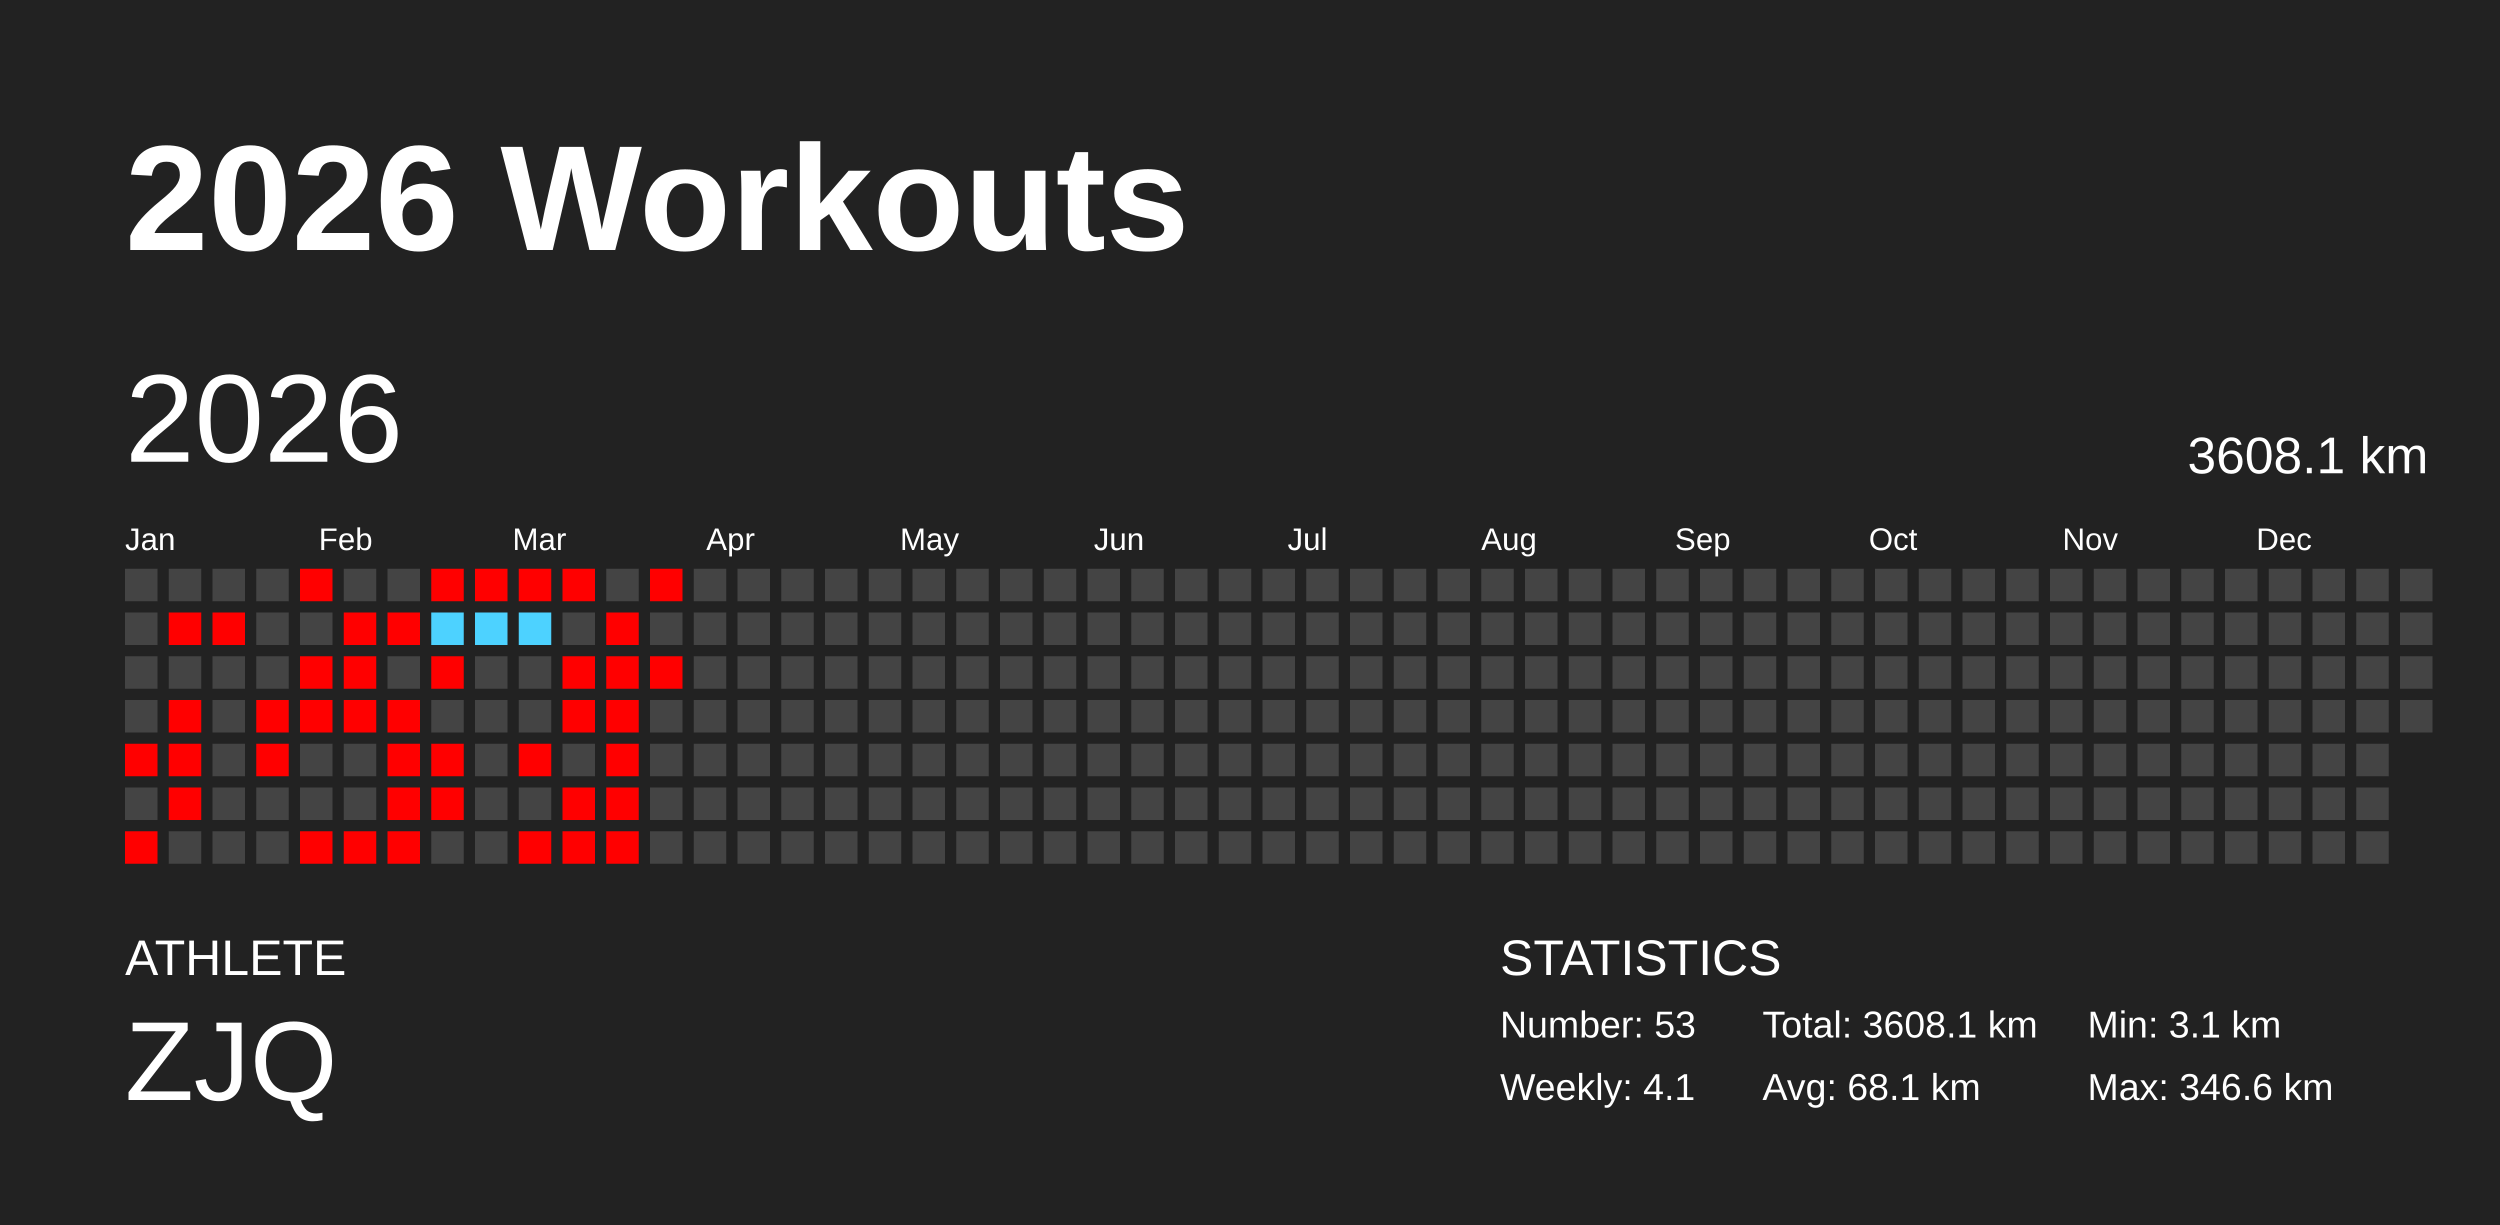
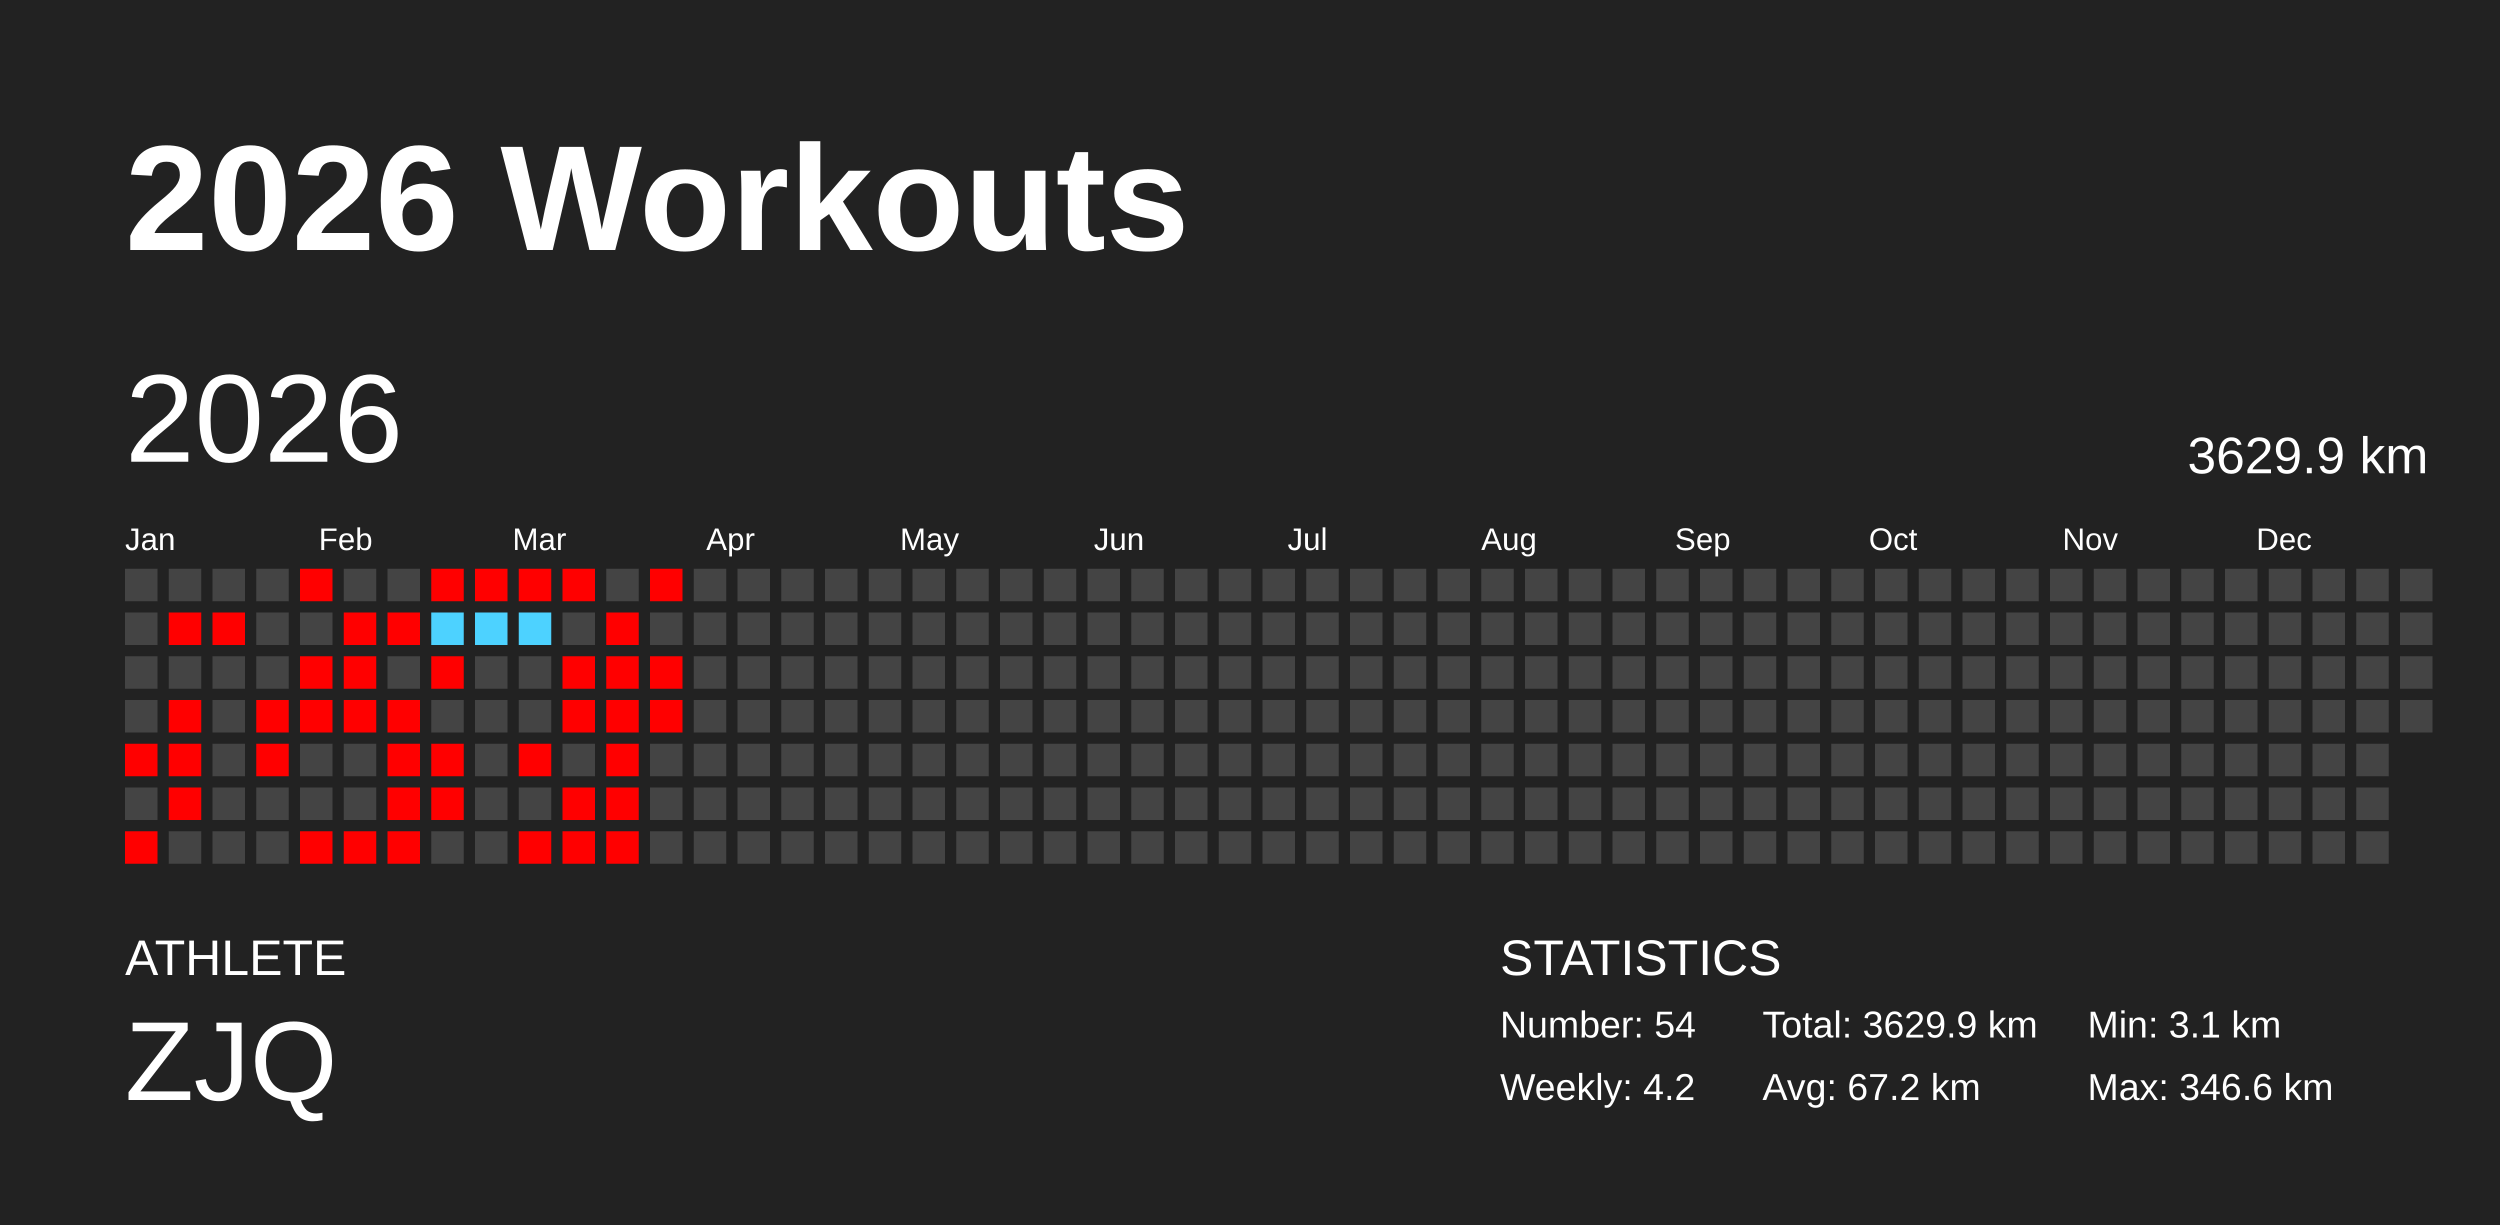
<svg xmlns="http://www.w3.org/2000/svg" baseProfile="full" height="98mm" version="1.1" viewBox="0,0,200,98" width="200mm">
  <defs />
  <rect fill="#222222" height="98" width="200" x="0" y="0" />
  <text fill="#FFFFFF" style="font-size:12px; font-family:Arial; font-weight:bold;" x="10" y="20">2026 Workouts</text>
  <text fill="#FFFFFF" style="font-size:4px; font-family:Arial" x="10" y="78">ATHLETE</text>
  <text fill="#FFFFFF" style="font-size:9px; font-family:Arial" x="10" y="88">ZJQ</text>
  <text fill="#FFFFFF" style="font-size:4px; font-family:Arial" x="120" y="78">STATISTICS</text>
-   <text fill="#FFFFFF" style="font-size:3px; font-family:Arial" x="120" y="83">Number: 53</text>
-   <text fill="#FFFFFF" style="font-size:3px; font-family:Arial" x="120" y="88">Weekly: 4.1</text>
-   <text fill="#FFFFFF" style="font-size:3px; font-family:Arial" x="141" y="83">Total: 3608.1 km</text>
-   <text fill="#FFFFFF" style="font-size:3px; font-family:Arial" x="141" y="88">Avg: 68.1 km</text>
+   <text fill="#FFFFFF" style="font-size:3px; font-family:Arial" x="120" y="83">Number: 54</text>
+   <text fill="#FFFFFF" style="font-size:3px; font-family:Arial" x="120" y="88">Weekly: 4.2</text>
+   <text fill="#FFFFFF" style="font-size:3px; font-family:Arial" x="141" y="83">Total: 3629.9 km</text>
+   <text fill="#FFFFFF" style="font-size:3px; font-family:Arial" x="141" y="88">Avg: 67.2 km</text>
  <text fill="#FFFFFF" style="font-size:3px; font-family:Arial" x="167" y="83">Min: 3.1 km</text>
  <text fill="#FFFFFF" style="font-size:3px; font-family:Arial" x="167" y="88">Max: 346.6 km</text>
  <text dominant-baseline="hanging" fill="#FFFFFF" style="font-size:10.0px; font-family:Arial;" x="10" y="30">2026</text>
-   <text dominant-baseline="hanging" fill="#FFFFFF" style="font-size:4.125px; font-family:Arial;" x="175" y="35">3608.1 km</text>
+   <text dominant-baseline="hanging" fill="#FFFFFF" style="font-size:4.125px; font-family:Arial;" x="175" y="35">3629.9 km</text>
  <text fill="#FFFFFF" style="font-size:2.5px; font-family:Arial" x="10.0" y="44">Jan</text>
  <text fill="#FFFFFF" style="font-size:2.5px; font-family:Arial" x="25.5" y="44">Feb</text>
  <text fill="#FFFFFF" style="font-size:2.5px; font-family:Arial" x="41.0" y="44">Mar</text>
  <text fill="#FFFFFF" style="font-size:2.5px; font-family:Arial" x="56.5" y="44">Apr</text>
  <text fill="#FFFFFF" style="font-size:2.5px; font-family:Arial" x="72.0" y="44">May</text>
  <text fill="#FFFFFF" style="font-size:2.5px; font-family:Arial" x="87.5" y="44">Jun</text>
  <text fill="#FFFFFF" style="font-size:2.5px; font-family:Arial" x="103.0" y="44">Jul</text>
  <text fill="#FFFFFF" style="font-size:2.5px; font-family:Arial" x="118.5" y="44">Aug</text>
  <text fill="#FFFFFF" style="font-size:2.5px; font-family:Arial" x="134.0" y="44">Sep</text>
  <text fill="#FFFFFF" style="font-size:2.5px; font-family:Arial" x="149.5" y="44">Oct</text>
  <text fill="#FFFFFF" style="font-size:2.5px; font-family:Arial" x="165.0" y="44">Nov</text>
  <text fill="#FFFFFF" style="font-size:2.5px; font-family:Arial" x="180.5" y="44">Dec</text>
  <rect fill="#444444" height="2.6" width="2.6" x="10.0" y="45.5" />
  <rect fill="#444444" height="2.6" width="2.6" x="10.0" y="49.0" />
  <rect fill="#444444" height="2.6" width="2.6" x="10.0" y="52.5" />
  <rect fill="#444444" height="2.6" width="2.6" x="10.0" y="56.0" />
  <rect fill="red" height="2.6" width="2.6" x="10.0" y="59.5" />
  <rect fill="#444444" height="2.6" width="2.6" x="10.0" y="63.0" />
  <rect fill="red" height="2.6" width="2.6" x="10.0" y="66.5" />
  <rect fill="#444444" height="2.6" width="2.6" x="13.5" y="45.5" />
  <rect fill="red" height="2.6" width="2.6" x="13.5" y="49.0" />
  <rect fill="#444444" height="2.6" width="2.6" x="13.5" y="52.5" />
  <rect fill="red" height="2.6" width="2.6" x="13.5" y="56.0" />
  <rect fill="red" height="2.6" width="2.6" x="13.5" y="59.5" />
  <rect fill="red" height="2.6" width="2.6" x="13.5" y="63.0" />
  <rect fill="#444444" height="2.6" width="2.6" x="13.5" y="66.5" />
  <rect fill="#444444" height="2.6" width="2.6" x="17.0" y="45.5" />
  <rect fill="red" height="2.6" width="2.6" x="17.0" y="49.0" />
  <rect fill="#444444" height="2.6" width="2.6" x="17.0" y="52.5" />
  <rect fill="#444444" height="2.6" width="2.6" x="17.0" y="56.0" />
  <rect fill="#444444" height="2.6" width="2.6" x="17.0" y="59.5" />
  <rect fill="#444444" height="2.6" width="2.6" x="17.0" y="63.0" />
  <rect fill="#444444" height="2.6" width="2.6" x="17.0" y="66.5" />
  <rect fill="#444444" height="2.6" width="2.6" x="20.5" y="45.5" />
  <rect fill="#444444" height="2.6" width="2.6" x="20.5" y="49.0" />
  <rect fill="#444444" height="2.6" width="2.6" x="20.5" y="52.5" />
  <rect fill="red" height="2.6" width="2.6" x="20.5" y="56.0" />
  <rect fill="red" height="2.6" width="2.6" x="20.5" y="59.5" />
  <rect fill="#444444" height="2.6" width="2.6" x="20.5" y="63.0" />
  <rect fill="#444444" height="2.6" width="2.6" x="20.5" y="66.5" />
  <rect fill="red" height="2.6" width="2.6" x="24.0" y="45.5" />
  <rect fill="#444444" height="2.6" width="2.6" x="24.0" y="49.0" />
  <rect fill="red" height="2.6" width="2.6" x="24.0" y="52.5" />
  <rect fill="red" height="2.6" width="2.6" x="24.0" y="56.0" />
  <rect fill="#444444" height="2.6" width="2.6" x="24.0" y="59.5" />
  <rect fill="#444444" height="2.6" width="2.6" x="24.0" y="63.0" />
  <rect fill="red" height="2.6" width="2.6" x="24.0" y="66.5" />
  <rect fill="#444444" height="2.6" width="2.6" x="27.5" y="45.5" />
  <rect fill="red" height="2.6" width="2.6" x="27.5" y="49.0" />
  <rect fill="red" height="2.6" width="2.6" x="27.5" y="52.5" />
  <rect fill="red" height="2.6" width="2.6" x="27.5" y="56.0" />
  <rect fill="#444444" height="2.6" width="2.6" x="27.5" y="59.5" />
  <rect fill="#444444" height="2.6" width="2.6" x="27.5" y="63.0" />
  <rect fill="red" height="2.6" width="2.6" x="27.5" y="66.5" />
  <rect fill="#444444" height="2.6" width="2.6" x="31.0" y="45.5" />
  <rect fill="red" height="2.6" width="2.6" x="31.0" y="49.0" />
  <rect fill="#444444" height="2.6" width="2.6" x="31.0" y="52.5" />
  <rect fill="red" height="2.6" width="2.6" x="31.0" y="56.0" />
  <rect fill="red" height="2.6" width="2.6" x="31.0" y="59.5" />
  <rect fill="red" height="2.6" width="2.6" x="31.0" y="63.0" />
  <rect fill="red" height="2.6" width="2.6" x="31.0" y="66.5" />
  <rect fill="red" height="2.6" width="2.6" x="34.5" y="45.5" />
  <rect fill="#4dd2ff" height="2.6" width="2.6" x="34.5" y="49.0" />
  <rect fill="red" height="2.6" width="2.6" x="34.5" y="52.5" />
  <rect fill="#444444" height="2.6" width="2.6" x="34.5" y="56.0" />
  <rect fill="red" height="2.6" width="2.6" x="34.5" y="59.5" />
  <rect fill="red" height="2.6" width="2.6" x="34.5" y="63.0" />
  <rect fill="#444444" height="2.6" width="2.6" x="34.5" y="66.5" />
  <rect fill="red" height="2.6" width="2.6" x="38.0" y="45.5" />
  <rect fill="#4dd2ff" height="2.6" width="2.6" x="38.0" y="49.0" />
  <rect fill="#444444" height="2.6" width="2.6" x="38.0" y="52.5" />
  <rect fill="#444444" height="2.6" width="2.6" x="38.0" y="56.0" />
  <rect fill="#444444" height="2.6" width="2.6" x="38.0" y="59.5" />
  <rect fill="#444444" height="2.6" width="2.6" x="38.0" y="63.0" />
  <rect fill="#444444" height="2.6" width="2.6" x="38.0" y="66.5" />
  <rect fill="red" height="2.6" width="2.6" x="41.5" y="45.5" />
  <rect fill="#4dd2ff" height="2.6" width="2.6" x="41.5" y="49.0" />
  <rect fill="#444444" height="2.6" width="2.6" x="41.5" y="52.5" />
  <rect fill="#444444" height="2.6" width="2.6" x="41.5" y="56.0" />
  <rect fill="red" height="2.6" width="2.6" x="41.5" y="59.5" />
  <rect fill="#444444" height="2.6" width="2.6" x="41.5" y="63.0" />
  <rect fill="red" height="2.6" width="2.6" x="41.5" y="66.5" />
  <rect fill="red" height="2.6" width="2.6" x="45.0" y="45.5" />
  <rect fill="#444444" height="2.6" width="2.6" x="45.0" y="49.0" />
  <rect fill="red" height="2.6" width="2.6" x="45.0" y="52.5" />
  <rect fill="red" height="2.6" width="2.6" x="45.0" y="56.0" />
  <rect fill="#444444" height="2.6" width="2.6" x="45.0" y="59.5" />
  <rect fill="red" height="2.6" width="2.6" x="45.0" y="63.0" />
  <rect fill="red" height="2.6" width="2.6" x="45.0" y="66.5" />
  <rect fill="#444444" height="2.6" width="2.6" x="48.5" y="45.5" />
  <rect fill="red" height="2.6" width="2.6" x="48.5" y="49.0" />
  <rect fill="red" height="2.6" width="2.6" x="48.5" y="52.5" />
  <rect fill="red" height="2.6" width="2.6" x="48.5" y="56.0" />
  <rect fill="red" height="2.6" width="2.6" x="48.5" y="59.5" />
  <rect fill="red" height="2.6" width="2.6" x="48.5" y="63.0" />
  <rect fill="red" height="2.6" width="2.6" x="48.5" y="66.5" />
  <rect fill="red" height="2.6" width="2.6" x="52.0" y="45.5" />
  <rect fill="#444444" height="2.6" width="2.6" x="52.0" y="49.0" />
  <rect fill="red" height="2.6" width="2.6" x="52.0" y="52.5" />
-   <rect fill="#444444" height="2.6" width="2.6" x="52.0" y="56.0" />
+   <rect fill="red" height="2.6" width="2.6" x="52.0" y="56.0" />
  <rect fill="#444444" height="2.6" width="2.6" x="52.0" y="59.5" />
  <rect fill="#444444" height="2.6" width="2.6" x="52.0" y="63.0" />
  <rect fill="#444444" height="2.6" width="2.6" x="52.0" y="66.5" />
  <rect fill="#444444" height="2.6" width="2.6" x="55.5" y="45.5" />
  <rect fill="#444444" height="2.6" width="2.6" x="55.5" y="49.0" />
  <rect fill="#444444" height="2.6" width="2.6" x="55.5" y="52.5" />
  <rect fill="#444444" height="2.6" width="2.6" x="55.5" y="56.0" />
  <rect fill="#444444" height="2.6" width="2.6" x="55.5" y="59.5" />
  <rect fill="#444444" height="2.6" width="2.6" x="55.5" y="63.0" />
  <rect fill="#444444" height="2.6" width="2.6" x="55.5" y="66.5" />
  <rect fill="#444444" height="2.6" width="2.6" x="59.0" y="45.5" />
  <rect fill="#444444" height="2.6" width="2.6" x="59.0" y="49.0" />
  <rect fill="#444444" height="2.6" width="2.6" x="59.0" y="52.5" />
  <rect fill="#444444" height="2.6" width="2.6" x="59.0" y="56.0" />
  <rect fill="#444444" height="2.6" width="2.6" x="59.0" y="59.5" />
  <rect fill="#444444" height="2.6" width="2.6" x="59.0" y="63.0" />
  <rect fill="#444444" height="2.6" width="2.6" x="59.0" y="66.5" />
  <rect fill="#444444" height="2.6" width="2.6" x="62.5" y="45.5" />
  <rect fill="#444444" height="2.6" width="2.6" x="62.5" y="49.0" />
  <rect fill="#444444" height="2.6" width="2.6" x="62.5" y="52.5" />
  <rect fill="#444444" height="2.6" width="2.6" x="62.5" y="56.0" />
  <rect fill="#444444" height="2.6" width="2.6" x="62.5" y="59.5" />
  <rect fill="#444444" height="2.6" width="2.6" x="62.5" y="63.0" />
  <rect fill="#444444" height="2.6" width="2.6" x="62.5" y="66.5" />
  <rect fill="#444444" height="2.6" width="2.6" x="66.0" y="45.5" />
  <rect fill="#444444" height="2.6" width="2.6" x="66.0" y="49.0" />
  <rect fill="#444444" height="2.6" width="2.6" x="66.0" y="52.5" />
  <rect fill="#444444" height="2.6" width="2.6" x="66.0" y="56.0" />
  <rect fill="#444444" height="2.6" width="2.6" x="66.0" y="59.5" />
  <rect fill="#444444" height="2.6" width="2.6" x="66.0" y="63.0" />
  <rect fill="#444444" height="2.6" width="2.6" x="66.0" y="66.5" />
  <rect fill="#444444" height="2.6" width="2.6" x="69.5" y="45.5" />
  <rect fill="#444444" height="2.6" width="2.6" x="69.5" y="49.0" />
  <rect fill="#444444" height="2.6" width="2.6" x="69.5" y="52.5" />
  <rect fill="#444444" height="2.6" width="2.6" x="69.5" y="56.0" />
  <rect fill="#444444" height="2.6" width="2.6" x="69.5" y="59.5" />
  <rect fill="#444444" height="2.6" width="2.6" x="69.5" y="63.0" />
  <rect fill="#444444" height="2.6" width="2.6" x="69.5" y="66.5" />
  <rect fill="#444444" height="2.6" width="2.6" x="73.0" y="45.5" />
  <rect fill="#444444" height="2.6" width="2.6" x="73.0" y="49.0" />
  <rect fill="#444444" height="2.6" width="2.6" x="73.0" y="52.5" />
  <rect fill="#444444" height="2.6" width="2.6" x="73.0" y="56.0" />
  <rect fill="#444444" height="2.6" width="2.6" x="73.0" y="59.5" />
  <rect fill="#444444" height="2.6" width="2.6" x="73.0" y="63.0" />
  <rect fill="#444444" height="2.6" width="2.6" x="73.0" y="66.5" />
  <rect fill="#444444" height="2.6" width="2.6" x="76.5" y="45.5" />
  <rect fill="#444444" height="2.6" width="2.6" x="76.5" y="49.0" />
  <rect fill="#444444" height="2.6" width="2.6" x="76.5" y="52.5" />
  <rect fill="#444444" height="2.6" width="2.6" x="76.5" y="56.0" />
  <rect fill="#444444" height="2.6" width="2.6" x="76.5" y="59.5" />
  <rect fill="#444444" height="2.6" width="2.6" x="76.5" y="63.0" />
  <rect fill="#444444" height="2.6" width="2.6" x="76.5" y="66.5" />
  <rect fill="#444444" height="2.6" width="2.6" x="80.0" y="45.5" />
  <rect fill="#444444" height="2.6" width="2.6" x="80.0" y="49.0" />
  <rect fill="#444444" height="2.6" width="2.6" x="80.0" y="52.5" />
  <rect fill="#444444" height="2.6" width="2.6" x="80.0" y="56.0" />
  <rect fill="#444444" height="2.6" width="2.6" x="80.0" y="59.5" />
  <rect fill="#444444" height="2.6" width="2.6" x="80.0" y="63.0" />
  <rect fill="#444444" height="2.6" width="2.6" x="80.0" y="66.5" />
  <rect fill="#444444" height="2.6" width="2.6" x="83.5" y="45.5" />
  <rect fill="#444444" height="2.6" width="2.6" x="83.5" y="49.0" />
  <rect fill="#444444" height="2.6" width="2.6" x="83.5" y="52.5" />
  <rect fill="#444444" height="2.6" width="2.6" x="83.5" y="56.0" />
  <rect fill="#444444" height="2.6" width="2.6" x="83.5" y="59.5" />
  <rect fill="#444444" height="2.6" width="2.6" x="83.5" y="63.0" />
  <rect fill="#444444" height="2.6" width="2.6" x="83.5" y="66.5" />
  <rect fill="#444444" height="2.6" width="2.6" x="87.0" y="45.5" />
  <rect fill="#444444" height="2.6" width="2.6" x="87.0" y="49.0" />
  <rect fill="#444444" height="2.6" width="2.6" x="87.0" y="52.5" />
  <rect fill="#444444" height="2.6" width="2.6" x="87.0" y="56.0" />
  <rect fill="#444444" height="2.6" width="2.6" x="87.0" y="59.5" />
  <rect fill="#444444" height="2.6" width="2.6" x="87.0" y="63.0" />
  <rect fill="#444444" height="2.6" width="2.6" x="87.0" y="66.5" />
  <rect fill="#444444" height="2.6" width="2.6" x="90.5" y="45.5" />
  <rect fill="#444444" height="2.6" width="2.6" x="90.5" y="49.0" />
  <rect fill="#444444" height="2.6" width="2.6" x="90.5" y="52.5" />
  <rect fill="#444444" height="2.6" width="2.6" x="90.5" y="56.0" />
  <rect fill="#444444" height="2.6" width="2.6" x="90.5" y="59.5" />
  <rect fill="#444444" height="2.6" width="2.6" x="90.5" y="63.0" />
  <rect fill="#444444" height="2.6" width="2.6" x="90.5" y="66.5" />
  <rect fill="#444444" height="2.6" width="2.6" x="94.0" y="45.5" />
  <rect fill="#444444" height="2.6" width="2.6" x="94.0" y="49.0" />
  <rect fill="#444444" height="2.6" width="2.6" x="94.0" y="52.5" />
  <rect fill="#444444" height="2.6" width="2.6" x="94.0" y="56.0" />
  <rect fill="#444444" height="2.6" width="2.6" x="94.0" y="59.5" />
  <rect fill="#444444" height="2.6" width="2.6" x="94.0" y="63.0" />
  <rect fill="#444444" height="2.6" width="2.6" x="94.0" y="66.5" />
  <rect fill="#444444" height="2.6" width="2.6" x="97.5" y="45.5" />
  <rect fill="#444444" height="2.6" width="2.6" x="97.5" y="49.0" />
  <rect fill="#444444" height="2.6" width="2.6" x="97.5" y="52.5" />
  <rect fill="#444444" height="2.6" width="2.6" x="97.5" y="56.0" />
  <rect fill="#444444" height="2.6" width="2.6" x="97.5" y="59.5" />
  <rect fill="#444444" height="2.6" width="2.6" x="97.5" y="63.0" />
  <rect fill="#444444" height="2.6" width="2.6" x="97.5" y="66.5" />
  <rect fill="#444444" height="2.6" width="2.6" x="101.0" y="45.5" />
  <rect fill="#444444" height="2.6" width="2.6" x="101.0" y="49.0" />
  <rect fill="#444444" height="2.6" width="2.6" x="101.0" y="52.5" />
  <rect fill="#444444" height="2.6" width="2.6" x="101.0" y="56.0" />
  <rect fill="#444444" height="2.6" width="2.6" x="101.0" y="59.5" />
  <rect fill="#444444" height="2.6" width="2.6" x="101.0" y="63.0" />
  <rect fill="#444444" height="2.6" width="2.6" x="101.0" y="66.5" />
  <rect fill="#444444" height="2.6" width="2.6" x="104.5" y="45.5" />
  <rect fill="#444444" height="2.6" width="2.6" x="104.5" y="49.0" />
  <rect fill="#444444" height="2.6" width="2.6" x="104.5" y="52.5" />
  <rect fill="#444444" height="2.6" width="2.6" x="104.5" y="56.0" />
  <rect fill="#444444" height="2.6" width="2.6" x="104.5" y="59.5" />
  <rect fill="#444444" height="2.6" width="2.6" x="104.5" y="63.0" />
  <rect fill="#444444" height="2.6" width="2.6" x="104.5" y="66.5" />
  <rect fill="#444444" height="2.6" width="2.6" x="108.0" y="45.5" />
  <rect fill="#444444" height="2.6" width="2.6" x="108.0" y="49.0" />
  <rect fill="#444444" height="2.6" width="2.6" x="108.0" y="52.5" />
  <rect fill="#444444" height="2.6" width="2.6" x="108.0" y="56.0" />
  <rect fill="#444444" height="2.6" width="2.6" x="108.0" y="59.5" />
  <rect fill="#444444" height="2.6" width="2.6" x="108.0" y="63.0" />
  <rect fill="#444444" height="2.6" width="2.6" x="108.0" y="66.5" />
  <rect fill="#444444" height="2.6" width="2.6" x="111.5" y="45.5" />
  <rect fill="#444444" height="2.6" width="2.6" x="111.5" y="49.0" />
  <rect fill="#444444" height="2.6" width="2.6" x="111.5" y="52.5" />
  <rect fill="#444444" height="2.6" width="2.6" x="111.5" y="56.0" />
  <rect fill="#444444" height="2.6" width="2.6" x="111.5" y="59.5" />
  <rect fill="#444444" height="2.6" width="2.6" x="111.5" y="63.0" />
  <rect fill="#444444" height="2.6" width="2.6" x="111.5" y="66.5" />
  <rect fill="#444444" height="2.6" width="2.6" x="115.0" y="45.5" />
  <rect fill="#444444" height="2.6" width="2.6" x="115.0" y="49.0" />
  <rect fill="#444444" height="2.6" width="2.6" x="115.0" y="52.5" />
  <rect fill="#444444" height="2.6" width="2.6" x="115.0" y="56.0" />
  <rect fill="#444444" height="2.6" width="2.6" x="115.0" y="59.5" />
  <rect fill="#444444" height="2.6" width="2.6" x="115.0" y="63.0" />
  <rect fill="#444444" height="2.6" width="2.6" x="115.0" y="66.5" />
  <rect fill="#444444" height="2.6" width="2.6" x="118.5" y="45.5" />
  <rect fill="#444444" height="2.6" width="2.6" x="118.5" y="49.0" />
  <rect fill="#444444" height="2.6" width="2.6" x="118.5" y="52.5" />
  <rect fill="#444444" height="2.6" width="2.6" x="118.5" y="56.0" />
  <rect fill="#444444" height="2.6" width="2.6" x="118.5" y="59.5" />
  <rect fill="#444444" height="2.6" width="2.6" x="118.5" y="63.0" />
  <rect fill="#444444" height="2.6" width="2.6" x="118.5" y="66.5" />
  <rect fill="#444444" height="2.6" width="2.6" x="122.0" y="45.5" />
  <rect fill="#444444" height="2.6" width="2.6" x="122.0" y="49.0" />
  <rect fill="#444444" height="2.6" width="2.6" x="122.0" y="52.5" />
  <rect fill="#444444" height="2.6" width="2.6" x="122.0" y="56.0" />
  <rect fill="#444444" height="2.6" width="2.6" x="122.0" y="59.5" />
  <rect fill="#444444" height="2.6" width="2.6" x="122.0" y="63.0" />
  <rect fill="#444444" height="2.6" width="2.6" x="122.0" y="66.5" />
  <rect fill="#444444" height="2.6" width="2.6" x="125.5" y="45.5" />
  <rect fill="#444444" height="2.6" width="2.6" x="125.5" y="49.0" />
  <rect fill="#444444" height="2.6" width="2.6" x="125.5" y="52.5" />
  <rect fill="#444444" height="2.6" width="2.6" x="125.5" y="56.0" />
  <rect fill="#444444" height="2.6" width="2.6" x="125.5" y="59.5" />
  <rect fill="#444444" height="2.6" width="2.6" x="125.5" y="63.0" />
  <rect fill="#444444" height="2.6" width="2.6" x="125.5" y="66.5" />
  <rect fill="#444444" height="2.6" width="2.6" x="129.0" y="45.5" />
  <rect fill="#444444" height="2.6" width="2.6" x="129.0" y="49.0" />
  <rect fill="#444444" height="2.6" width="2.6" x="129.0" y="52.5" />
  <rect fill="#444444" height="2.6" width="2.6" x="129.0" y="56.0" />
  <rect fill="#444444" height="2.6" width="2.6" x="129.0" y="59.5" />
  <rect fill="#444444" height="2.6" width="2.6" x="129.0" y="63.0" />
  <rect fill="#444444" height="2.6" width="2.6" x="129.0" y="66.5" />
  <rect fill="#444444" height="2.6" width="2.6" x="132.5" y="45.5" />
  <rect fill="#444444" height="2.6" width="2.6" x="132.5" y="49.0" />
  <rect fill="#444444" height="2.6" width="2.6" x="132.5" y="52.5" />
  <rect fill="#444444" height="2.6" width="2.6" x="132.5" y="56.0" />
  <rect fill="#444444" height="2.6" width="2.6" x="132.5" y="59.5" />
  <rect fill="#444444" height="2.6" width="2.6" x="132.5" y="63.0" />
  <rect fill="#444444" height="2.6" width="2.6" x="132.5" y="66.5" />
  <rect fill="#444444" height="2.6" width="2.6" x="136.0" y="45.5" />
  <rect fill="#444444" height="2.6" width="2.6" x="136.0" y="49.0" />
  <rect fill="#444444" height="2.6" width="2.6" x="136.0" y="52.5" />
  <rect fill="#444444" height="2.6" width="2.6" x="136.0" y="56.0" />
  <rect fill="#444444" height="2.6" width="2.6" x="136.0" y="59.5" />
  <rect fill="#444444" height="2.6" width="2.6" x="136.0" y="63.0" />
  <rect fill="#444444" height="2.6" width="2.6" x="136.0" y="66.5" />
  <rect fill="#444444" height="2.6" width="2.6" x="139.5" y="45.5" />
  <rect fill="#444444" height="2.6" width="2.6" x="139.5" y="49.0" />
  <rect fill="#444444" height="2.6" width="2.6" x="139.5" y="52.5" />
  <rect fill="#444444" height="2.6" width="2.6" x="139.5" y="56.0" />
  <rect fill="#444444" height="2.6" width="2.6" x="139.5" y="59.5" />
  <rect fill="#444444" height="2.6" width="2.6" x="139.5" y="63.0" />
  <rect fill="#444444" height="2.6" width="2.6" x="139.5" y="66.5" />
  <rect fill="#444444" height="2.6" width="2.6" x="143.0" y="45.5" />
  <rect fill="#444444" height="2.6" width="2.6" x="143.0" y="49.0" />
  <rect fill="#444444" height="2.6" width="2.6" x="143.0" y="52.5" />
  <rect fill="#444444" height="2.6" width="2.6" x="143.0" y="56.0" />
  <rect fill="#444444" height="2.6" width="2.6" x="143.0" y="59.5" />
  <rect fill="#444444" height="2.6" width="2.6" x="143.0" y="63.0" />
  <rect fill="#444444" height="2.6" width="2.6" x="143.0" y="66.5" />
  <rect fill="#444444" height="2.6" width="2.6" x="146.5" y="45.5" />
  <rect fill="#444444" height="2.6" width="2.6" x="146.5" y="49.0" />
  <rect fill="#444444" height="2.6" width="2.6" x="146.5" y="52.5" />
  <rect fill="#444444" height="2.6" width="2.6" x="146.5" y="56.0" />
  <rect fill="#444444" height="2.6" width="2.6" x="146.5" y="59.5" />
  <rect fill="#444444" height="2.6" width="2.6" x="146.5" y="63.0" />
  <rect fill="#444444" height="2.6" width="2.6" x="146.5" y="66.5" />
  <rect fill="#444444" height="2.6" width="2.6" x="150.0" y="45.5" />
  <rect fill="#444444" height="2.6" width="2.6" x="150.0" y="49.0" />
  <rect fill="#444444" height="2.6" width="2.6" x="150.0" y="52.5" />
  <rect fill="#444444" height="2.6" width="2.6" x="150.0" y="56.0" />
  <rect fill="#444444" height="2.6" width="2.6" x="150.0" y="59.5" />
  <rect fill="#444444" height="2.6" width="2.6" x="150.0" y="63.0" />
  <rect fill="#444444" height="2.6" width="2.6" x="150.0" y="66.5" />
  <rect fill="#444444" height="2.6" width="2.6" x="153.5" y="45.5" />
  <rect fill="#444444" height="2.6" width="2.6" x="153.5" y="49.0" />
  <rect fill="#444444" height="2.6" width="2.6" x="153.5" y="52.5" />
  <rect fill="#444444" height="2.6" width="2.6" x="153.5" y="56.0" />
  <rect fill="#444444" height="2.6" width="2.6" x="153.5" y="59.5" />
  <rect fill="#444444" height="2.6" width="2.6" x="153.5" y="63.0" />
  <rect fill="#444444" height="2.6" width="2.6" x="153.5" y="66.5" />
  <rect fill="#444444" height="2.6" width="2.6" x="157.0" y="45.5" />
  <rect fill="#444444" height="2.6" width="2.6" x="157.0" y="49.0" />
  <rect fill="#444444" height="2.6" width="2.6" x="157.0" y="52.5" />
  <rect fill="#444444" height="2.6" width="2.6" x="157.0" y="56.0" />
  <rect fill="#444444" height="2.6" width="2.6" x="157.0" y="59.5" />
  <rect fill="#444444" height="2.6" width="2.6" x="157.0" y="63.0" />
  <rect fill="#444444" height="2.6" width="2.6" x="157.0" y="66.5" />
  <rect fill="#444444" height="2.6" width="2.6" x="160.5" y="45.5" />
  <rect fill="#444444" height="2.6" width="2.6" x="160.5" y="49.0" />
  <rect fill="#444444" height="2.6" width="2.6" x="160.5" y="52.5" />
  <rect fill="#444444" height="2.6" width="2.6" x="160.5" y="56.0" />
  <rect fill="#444444" height="2.6" width="2.6" x="160.5" y="59.5" />
  <rect fill="#444444" height="2.6" width="2.6" x="160.5" y="63.0" />
  <rect fill="#444444" height="2.6" width="2.6" x="160.5" y="66.5" />
  <rect fill="#444444" height="2.6" width="2.6" x="164.0" y="45.5" />
  <rect fill="#444444" height="2.6" width="2.6" x="164.0" y="49.0" />
  <rect fill="#444444" height="2.6" width="2.6" x="164.0" y="52.5" />
  <rect fill="#444444" height="2.6" width="2.6" x="164.0" y="56.0" />
  <rect fill="#444444" height="2.6" width="2.6" x="164.0" y="59.5" />
  <rect fill="#444444" height="2.6" width="2.6" x="164.0" y="63.0" />
  <rect fill="#444444" height="2.6" width="2.6" x="164.0" y="66.5" />
  <rect fill="#444444" height="2.6" width="2.6" x="167.5" y="45.5" />
  <rect fill="#444444" height="2.6" width="2.6" x="167.5" y="49.0" />
  <rect fill="#444444" height="2.6" width="2.6" x="167.5" y="52.5" />
  <rect fill="#444444" height="2.6" width="2.6" x="167.5" y="56.0" />
  <rect fill="#444444" height="2.6" width="2.6" x="167.5" y="59.5" />
  <rect fill="#444444" height="2.6" width="2.6" x="167.5" y="63.0" />
  <rect fill="#444444" height="2.6" width="2.6" x="167.5" y="66.5" />
  <rect fill="#444444" height="2.6" width="2.6" x="171.0" y="45.5" />
  <rect fill="#444444" height="2.6" width="2.6" x="171.0" y="49.0" />
  <rect fill="#444444" height="2.6" width="2.6" x="171.0" y="52.5" />
  <rect fill="#444444" height="2.6" width="2.6" x="171.0" y="56.0" />
  <rect fill="#444444" height="2.6" width="2.6" x="171.0" y="59.5" />
  <rect fill="#444444" height="2.6" width="2.6" x="171.0" y="63.0" />
  <rect fill="#444444" height="2.6" width="2.6" x="171.0" y="66.5" />
  <rect fill="#444444" height="2.6" width="2.6" x="174.5" y="45.5" />
  <rect fill="#444444" height="2.6" width="2.6" x="174.5" y="49.0" />
  <rect fill="#444444" height="2.6" width="2.6" x="174.5" y="52.5" />
  <rect fill="#444444" height="2.6" width="2.6" x="174.5" y="56.0" />
  <rect fill="#444444" height="2.6" width="2.6" x="174.5" y="59.5" />
  <rect fill="#444444" height="2.6" width="2.6" x="174.5" y="63.0" />
  <rect fill="#444444" height="2.6" width="2.6" x="174.5" y="66.5" />
  <rect fill="#444444" height="2.6" width="2.6" x="178.0" y="45.5" />
  <rect fill="#444444" height="2.6" width="2.6" x="178.0" y="49.0" />
  <rect fill="#444444" height="2.6" width="2.6" x="178.0" y="52.5" />
  <rect fill="#444444" height="2.6" width="2.6" x="178.0" y="56.0" />
  <rect fill="#444444" height="2.6" width="2.6" x="178.0" y="59.5" />
  <rect fill="#444444" height="2.6" width="2.6" x="178.0" y="63.0" />
  <rect fill="#444444" height="2.6" width="2.6" x="178.0" y="66.5" />
  <rect fill="#444444" height="2.6" width="2.6" x="181.5" y="45.5" />
  <rect fill="#444444" height="2.6" width="2.6" x="181.5" y="49.0" />
  <rect fill="#444444" height="2.6" width="2.6" x="181.5" y="52.5" />
  <rect fill="#444444" height="2.6" width="2.6" x="181.5" y="56.0" />
  <rect fill="#444444" height="2.6" width="2.6" x="181.5" y="59.5" />
  <rect fill="#444444" height="2.6" width="2.6" x="181.5" y="63.0" />
  <rect fill="#444444" height="2.6" width="2.6" x="181.5" y="66.5" />
  <rect fill="#444444" height="2.6" width="2.6" x="185.0" y="45.5" />
  <rect fill="#444444" height="2.6" width="2.6" x="185.0" y="49.0" />
  <rect fill="#444444" height="2.6" width="2.6" x="185.0" y="52.5" />
  <rect fill="#444444" height="2.6" width="2.6" x="185.0" y="56.0" />
  <rect fill="#444444" height="2.6" width="2.6" x="185.0" y="59.5" />
  <rect fill="#444444" height="2.6" width="2.6" x="185.0" y="63.0" />
  <rect fill="#444444" height="2.6" width="2.6" x="185.0" y="66.5" />
  <rect fill="#444444" height="2.6" width="2.6" x="188.5" y="45.5" />
  <rect fill="#444444" height="2.6" width="2.6" x="188.5" y="49.0" />
  <rect fill="#444444" height="2.6" width="2.6" x="188.5" y="52.5" />
  <rect fill="#444444" height="2.6" width="2.6" x="188.5" y="56.0" />
  <rect fill="#444444" height="2.6" width="2.6" x="188.5" y="59.5" />
  <rect fill="#444444" height="2.6" width="2.6" x="188.5" y="63.0" />
  <rect fill="#444444" height="2.6" width="2.6" x="188.5" y="66.5" />
  <rect fill="#444444" height="2.6" width="2.6" x="192.0" y="45.5" />
  <rect fill="#444444" height="2.6" width="2.6" x="192.0" y="49.0" />
  <rect fill="#444444" height="2.6" width="2.6" x="192.0" y="52.5" />
  <rect fill="#444444" height="2.6" width="2.6" x="192.0" y="56.0" />
</svg>
